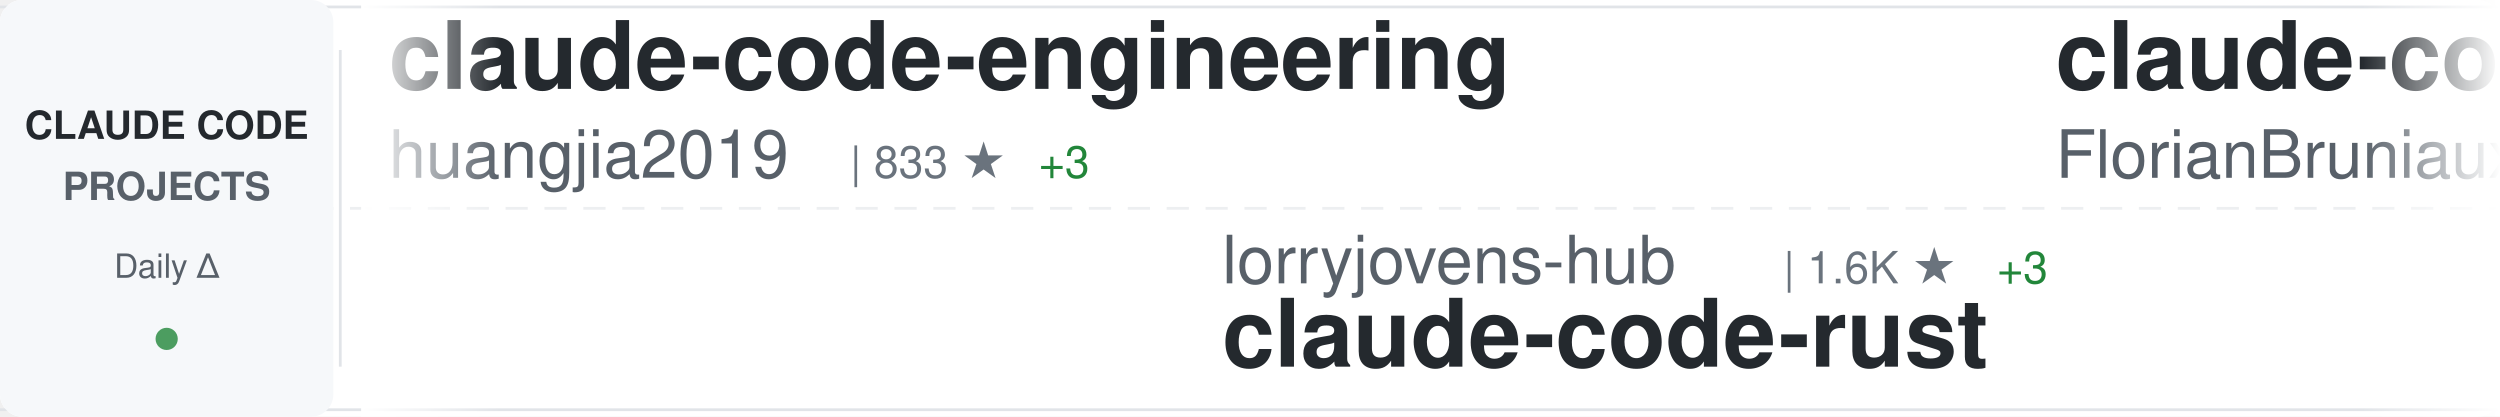
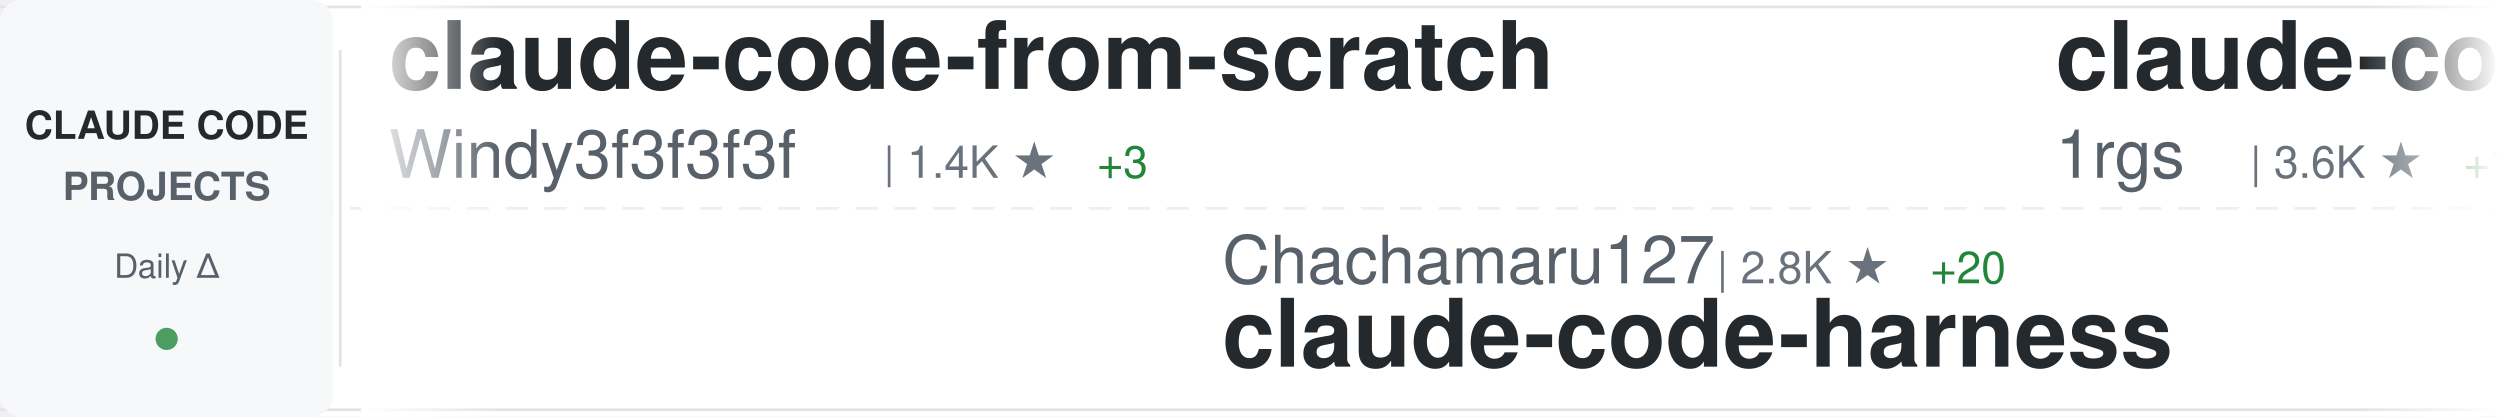
<svg xmlns="http://www.w3.org/2000/svg" width="900" height="150">
  <defs>
    <linearGradient id="awesomeLeftFade" x1="0%" y1="0%" x2="100%" y2="0%">
      <stop offset="0%" style="stop-color:#ffffff;stop-opacity:1" />
      <stop offset="100%" style="stop-color:#ffffff;stop-opacity:0" />
    </linearGradient>
    <linearGradient id="awesomeRightFade" x1="0%" y1="0%" x2="100%" y2="0%">
      <stop offset="0%" style="stop-color:#ffffff;stop-opacity:0" />
      <stop offset="100%" style="stop-color:#ffffff;stop-opacity:1" />
    </linearGradient>
  </defs>
  <rect width="900" height="150" fill="#ffffff" rx="8" />
  <rect x="0" y="2" width="900" height="1" fill="#e1e4e8" />
  <rect x="0" y="147" width="900" height="1" fill="#e1e4e8" />
  <line x1="0" y1="75" x2="900" y2="75" stroke="#e1e4e8" stroke-width="1" stroke-dasharray="8 6" opacity="0.6" />
  <rect x="0" y="0" width="120" height="150" fill="#f6f8fa" rx="8" />
  <text x="60" y="50" font-family="-apple-system, BlinkMacSystemFont, 'Segoe UI', Helvetica, Arial, sans-serif" font-size="14" font-weight="600" fill="#24292e" text-anchor="middle">CLAUDE CODE</text>
  <text x="60" y="72" font-family="-apple-system, BlinkMacSystemFont, 'Segoe UI', Helvetica, Arial, sans-serif" font-size="14" font-weight="600" fill="#586069" text-anchor="middle">PROJECTS</text>
  <text x="60" y="100" font-family="-apple-system, BlinkMacSystemFont, 'Segoe UI', Helvetica, Arial, sans-serif" font-size="12" font-weight="500" fill="#586069" text-anchor="middle">Daily Δ</text>
  <circle cx="60" cy="122" r="4" fill="#22863a" opacity="0.8" />
  <rect x="122" y="18" width="1" height="114" fill="#e1e4e8" />
  <clipPath id="awesomeTickerClip">
    <rect x="130" y="0" width="770" height="150" />
  </clipPath>
  <g clip-path="url(#awesomeTickerClip)">
    <g id="awesomeTickerItems">
      <animateTransform attributeName="transform" attributeType="XML" type="translate" from="0 0" to="-3000 0" dur="54s" repeatCount="indefinite" />
      <g transform="translate(0, 0)">
-         <text x="140" y="32" font-family="-apple-system, BlinkMacSystemFont, 'Segoe UI', Helvetica, Arial, sans-serif" font-size="34" font-weight="600" fill="#24292e">claude-code-engineering</text>
-         <text x="140" y="64" font-family="-apple-system, BlinkMacSystemFont, 'Segoe UI', Helvetica, Arial, sans-serif" font-size="24" font-weight="400" fill="#586069">huangjia2019</text>
-         <text x="306" y="64" font-family="-apple-system, BlinkMacSystemFont, 'Segoe UI', Helvetica, Arial, sans-serif" font-size="16" font-weight="500" fill="#6a737d">| 833 ★</text>
-         <text x="374" y="64" font-family="-apple-system, BlinkMacSystemFont, 'Segoe UI', Helvetica, Arial, sans-serif" font-size="16" font-weight="500" fill="#22863a"> +3</text>
+         <text x="140" y="32" font-family="-apple-system, BlinkMacSystemFont, 'Segoe UI', Helvetica, Arial, sans-serif" font-size="34" font-weight="600" fill="#24292e">claude-code-from-scratch</text>
+         <text x="140" y="64" font-family="-apple-system, BlinkMacSystemFont, 'Segoe UI', Helvetica, Arial, sans-serif" font-size="24" font-weight="400" fill="#586069">Windy3f3f3f3f</text>
+         <text x="318" y="64" font-family="-apple-system, BlinkMacSystemFont, 'Segoe UI', Helvetica, Arial, sans-serif" font-size="16" font-weight="500" fill="#6a737d">| 1.4K ★</text>
+         <text x="395" y="64" font-family="-apple-system, BlinkMacSystemFont, 'Segoe UI', Helvetica, Arial, sans-serif" font-size="16" font-weight="500" fill="#22863a"> +3</text>
      </g>
      <g transform="translate(300, 0)">
-         <text x="140" y="102" font-family="-apple-system, BlinkMacSystemFont, 'Segoe UI', Helvetica, Arial, sans-serif" font-size="24" font-weight="400" fill="#586069">lorryjovens-hub</text>
-         <text x="342" y="102" font-family="-apple-system, BlinkMacSystemFont, 'Segoe UI', Helvetica, Arial, sans-serif" font-size="16" font-weight="500" fill="#6a737d">| 1.6K ★</text>
-         <text x="419" y="102" font-family="-apple-system, BlinkMacSystemFont, 'Segoe UI', Helvetica, Arial, sans-serif" font-size="16" font-weight="500" fill="#22863a"> +3</text>
-         <text x="140" y="132" font-family="-apple-system, BlinkMacSystemFont, 'Segoe UI', Helvetica, Arial, sans-serif" font-size="34" font-weight="600" fill="#24292e">claude-code-rust</text>
+         <text x="140" y="102" font-family="-apple-system, BlinkMacSystemFont, 'Segoe UI', Helvetica, Arial, sans-serif" font-size="24" font-weight="400" fill="#586069">Chachamaru127</text>
+         <text x="318" y="102" font-family="-apple-system, BlinkMacSystemFont, 'Segoe UI', Helvetica, Arial, sans-serif" font-size="16" font-weight="500" fill="#6a737d">| 2.8K ★</text>
+         <text x="395" y="102" font-family="-apple-system, BlinkMacSystemFont, 'Segoe UI', Helvetica, Arial, sans-serif" font-size="16" font-weight="500" fill="#22863a"> +20</text>
+         <text x="140" y="132" font-family="-apple-system, BlinkMacSystemFont, 'Segoe UI', Helvetica, Arial, sans-serif" font-size="34" font-weight="600" fill="#24292e">claude-code-harness</text>
      </g>
      <g transform="translate(600, 0)">
-         <text x="140" y="32" font-family="-apple-system, BlinkMacSystemFont, 'Segoe UI', Helvetica, Arial, sans-serif" font-size="34" font-weight="600" fill="#24292e">claude-code-ultimate-gui...</text>
-         <text x="140" y="64" font-family="-apple-system, BlinkMacSystemFont, 'Segoe UI', Helvetica, Arial, sans-serif" font-size="24" font-weight="400" fill="#586069">FlorianBruniaux</text>
-         <text x="342" y="64" font-family="-apple-system, BlinkMacSystemFont, 'Segoe UI', Helvetica, Arial, sans-serif" font-size="16" font-weight="500" fill="#6a737d">| 5.0K ★</text>
-         <text x="419" y="64" font-family="-apple-system, BlinkMacSystemFont, 'Segoe UI', Helvetica, Arial, sans-serif" font-size="16" font-weight="500" fill="#22863a"> +20</text>
+         <text x="140" y="32" font-family="-apple-system, BlinkMacSystemFont, 'Segoe UI', Helvetica, Arial, sans-serif" font-size="34" font-weight="600" fill="#24292e">claude-code-proxy</text>
+         <text x="140" y="64" font-family="-apple-system, BlinkMacSystemFont, 'Segoe UI', Helvetica, Arial, sans-serif" font-size="24" font-weight="400" fill="#586069">1rgs</text>
+         <text x="210" y="64" font-family="-apple-system, BlinkMacSystemFont, 'Segoe UI', Helvetica, Arial, sans-serif" font-size="16" font-weight="500" fill="#6a737d">| 3.6K ★</text>
+         <text x="287" y="64" font-family="-apple-system, BlinkMacSystemFont, 'Segoe UI', Helvetica, Arial, sans-serif" font-size="16" font-weight="500" fill="#22863a"> +1</text>
      </g>
      <g transform="translate(900, 0)">
-         <text x="140" y="102" font-family="-apple-system, BlinkMacSystemFont, 'Segoe UI', Helvetica, Arial, sans-serif" font-size="24" font-weight="400" fill="#586069">sugyan</text>
-         <text x="234" y="102" font-family="-apple-system, BlinkMacSystemFont, 'Segoe UI', Helvetica, Arial, sans-serif" font-size="16" font-weight="500" fill="#6a737d">| 1.1K ★</text>
-         <text x="311" y="102" font-family="-apple-system, BlinkMacSystemFont, 'Segoe UI', Helvetica, Arial, sans-serif" font-size="16" font-weight="500" fill="#22863a"> +1</text>
-         <text x="140" y="132" font-family="-apple-system, BlinkMacSystemFont, 'Segoe UI', Helvetica, Arial, sans-serif" font-size="34" font-weight="600" fill="#24292e">claude-code-webui</text>
+         <text x="140" y="102" font-family="-apple-system, BlinkMacSystemFont, 'Segoe UI', Helvetica, Arial, sans-serif" font-size="24" font-weight="400" fill="#586069">FlorianBruniaux</text>
+         <text x="342" y="102" font-family="-apple-system, BlinkMacSystemFont, 'Segoe UI', Helvetica, Arial, sans-serif" font-size="16" font-weight="500" fill="#6a737d">| 5.0K ★</text>
+         <text x="419" y="102" font-family="-apple-system, BlinkMacSystemFont, 'Segoe UI', Helvetica, Arial, sans-serif" font-size="16" font-weight="500" fill="#22863a"> +28</text>
+         <text x="140" y="132" font-family="-apple-system, BlinkMacSystemFont, 'Segoe UI', Helvetica, Arial, sans-serif" font-size="34" font-weight="600" fill="#24292e">claude-code-ultimate-gui...</text>
      </g>
      <g transform="translate(1200, 0)">
-         <text x="140" y="32" font-family="-apple-system, BlinkMacSystemFont, 'Segoe UI', Helvetica, Arial, sans-serif" font-size="34" font-weight="600" fill="#24292e">claude-code-from-source</text>
-         <text x="140" y="64" font-family="-apple-system, BlinkMacSystemFont, 'Segoe UI', Helvetica, Arial, sans-serif" font-size="24" font-weight="400" fill="#586069">alejandrobalderas</text>
-         <text x="366" y="64" font-family="-apple-system, BlinkMacSystemFont, 'Segoe UI', Helvetica, Arial, sans-serif" font-size="16" font-weight="500" fill="#6a737d">| 2.2K ★</text>
-         <text x="443" y="64" font-family="-apple-system, BlinkMacSystemFont, 'Segoe UI', Helvetica, Arial, sans-serif" font-size="16" font-weight="500" fill="#22863a"> +2</text>
+         <text x="140" y="32" font-family="-apple-system, BlinkMacSystemFont, 'Segoe UI', Helvetica, Arial, sans-serif" font-size="34" font-weight="600" fill="#24292e">claude_codex_bridge</text>
+         <text x="140" y="64" font-family="-apple-system, BlinkMacSystemFont, 'Segoe UI', Helvetica, Arial, sans-serif" font-size="24" font-weight="400" fill="#586069">SeemSeam</text>
+         <text x="258" y="64" font-family="-apple-system, BlinkMacSystemFont, 'Segoe UI', Helvetica, Arial, sans-serif" font-size="16" font-weight="500" fill="#6a737d">| 3.0K ★</text>
+         <text x="335" y="64" font-family="-apple-system, BlinkMacSystemFont, 'Segoe UI', Helvetica, Arial, sans-serif" font-size="16" font-weight="500" fill="#22863a"> +11</text>
      </g>
      <g transform="translate(1500, 0)">
-         <text x="140" y="102" font-family="-apple-system, BlinkMacSystemFont, 'Segoe UI', Helvetica, Arial, sans-serif" font-size="24" font-weight="400" fill="#586069">Yeachan-Heo</text>
-         <text x="294" y="102" font-family="-apple-system, BlinkMacSystemFont, 'Segoe UI', Helvetica, Arial, sans-serif" font-size="16" font-weight="500" fill="#6a737d">| 36.4K ★</text>
-         <text x="380" y="102" font-family="-apple-system, BlinkMacSystemFont, 'Segoe UI', Helvetica, Arial, sans-serif" font-size="16" font-weight="500" fill="#22863a"> +58</text>
-         <text x="140" y="132" font-family="-apple-system, BlinkMacSystemFont, 'Segoe UI', Helvetica, Arial, sans-serif" font-size="34" font-weight="600" fill="#24292e">oh-my-claudecode</text>
+         <text x="140" y="102" font-family="-apple-system, BlinkMacSystemFont, 'Segoe UI', Helvetica, Arial, sans-serif" font-size="24" font-weight="400" fill="#586069">rohitg00</text>
+         <text x="258" y="102" font-family="-apple-system, BlinkMacSystemFont, 'Segoe UI', Helvetica, Arial, sans-serif" font-size="16" font-weight="500" fill="#6a737d">| 2.1K ★</text>
+         <text x="335" y="102" font-family="-apple-system, BlinkMacSystemFont, 'Segoe UI', Helvetica, Arial, sans-serif" font-size="16" font-weight="500" fill="#22863a"> +9</text>
+         <text x="140" y="132" font-family="-apple-system, BlinkMacSystemFont, 'Segoe UI', Helvetica, Arial, sans-serif" font-size="34" font-weight="600" fill="#24292e">awesome-claude-code-tool...</text>
      </g>
      <g transform="translate(1800, 0)">
-         <text x="140" y="32" font-family="-apple-system, BlinkMacSystemFont, 'Segoe UI', Helvetica, Arial, sans-serif" font-size="34" font-weight="600" fill="#24292e">claude-code-security-rev...</text>
-         <text x="140" y="64" font-family="-apple-system, BlinkMacSystemFont, 'Segoe UI', Helvetica, Arial, sans-serif" font-size="24" font-weight="400" fill="#586069">anthropics</text>
-         <text x="282" y="64" font-family="-apple-system, BlinkMacSystemFont, 'Segoe UI', Helvetica, Arial, sans-serif" font-size="16" font-weight="500" fill="#6a737d">| 5.2K ★</text>
-         <text x="359" y="64" font-family="-apple-system, BlinkMacSystemFont, 'Segoe UI', Helvetica, Arial, sans-serif" font-size="16" font-weight="500" fill="#22863a"> +26</text>
+         <text x="140" y="32" font-family="-apple-system, BlinkMacSystemFont, 'Segoe UI', Helvetica, Arial, sans-serif" font-size="34" font-weight="600" fill="#24292e">claude-code-book</text>
+         <text x="140" y="64" font-family="-apple-system, BlinkMacSystemFont, 'Segoe UI', Helvetica, Arial, sans-serif" font-size="24" font-weight="400" fill="#586069">lintsinghua</text>
+         <text x="294" y="64" font-family="-apple-system, BlinkMacSystemFont, 'Segoe UI', Helvetica, Arial, sans-serif" font-size="16" font-weight="500" fill="#6a737d">| 3.7K ★</text>
+         <text x="371" y="64" font-family="-apple-system, BlinkMacSystemFont, 'Segoe UI', Helvetica, Arial, sans-serif" font-size="16" font-weight="500" fill="#22863a"> +10</text>
      </g>
      <g transform="translate(2100, 0)">
-         <text x="140" y="102" font-family="-apple-system, BlinkMacSystemFont, 'Segoe UI', Helvetica, Arial, sans-serif" font-size="24" font-weight="400" fill="#586069">lintsinghua</text>
-         <text x="294" y="102" font-family="-apple-system, BlinkMacSystemFont, 'Segoe UI', Helvetica, Arial, sans-serif" font-size="16" font-weight="500" fill="#6a737d">| 3.7K ★</text>
-         <text x="371" y="102" font-family="-apple-system, BlinkMacSystemFont, 'Segoe UI', Helvetica, Arial, sans-serif" font-size="16" font-weight="500" fill="#22863a"> +10</text>
-         <text x="140" y="132" font-family="-apple-system, BlinkMacSystemFont, 'Segoe UI', Helvetica, Arial, sans-serif" font-size="34" font-weight="600" fill="#24292e">claude-code-book</text>
+         <text x="140" y="102" font-family="-apple-system, BlinkMacSystemFont, 'Segoe UI', Helvetica, Arial, sans-serif" font-size="24" font-weight="400" fill="#586069">alirezarezvani</text>
+         <text x="330" y="102" font-family="-apple-system, BlinkMacSystemFont, 'Segoe UI', Helvetica, Arial, sans-serif" font-size="16" font-weight="500" fill="#6a737d">| 18.1K ★</text>
+         <text x="416" y="102" font-family="-apple-system, BlinkMacSystemFont, 'Segoe UI', Helvetica, Arial, sans-serif" font-size="16" font-weight="500" fill="#22863a"> +110</text>
+         <text x="140" y="132" font-family="-apple-system, BlinkMacSystemFont, 'Segoe UI', Helvetica, Arial, sans-serif" font-size="34" font-weight="600" fill="#24292e">claude-skills</text>
      </g>
      <g transform="translate(2400, 0)">
-         <text x="140" y="32" font-family="-apple-system, BlinkMacSystemFont, 'Segoe UI', Helvetica, Arial, sans-serif" font-size="34" font-weight="600" fill="#24292e">claude-code-router</text>
-         <text x="140" y="64" font-family="-apple-system, BlinkMacSystemFont, 'Segoe UI', Helvetica, Arial, sans-serif" font-size="24" font-weight="400" fill="#586069">musistudio</text>
-         <text x="282" y="64" font-family="-apple-system, BlinkMacSystemFont, 'Segoe UI', Helvetica, Arial, sans-serif" font-size="16" font-weight="500" fill="#6a737d">| 35.0K ★</text>
-         <text x="368" y="64" font-family="-apple-system, BlinkMacSystemFont, 'Segoe UI', Helvetica, Arial, sans-serif" font-size="16" font-weight="500" fill="#22863a"> +34</text>
+         <text x="140" y="32" font-family="-apple-system, BlinkMacSystemFont, 'Segoe UI', Helvetica, Arial, sans-serif" font-size="34" font-weight="600" fill="#24292e">claude-code-system-promp...</text>
+         <text x="140" y="64" font-family="-apple-system, BlinkMacSystemFont, 'Segoe UI', Helvetica, Arial, sans-serif" font-size="24" font-weight="400" fill="#586069">Piebald-AI</text>
+         <text x="282" y="64" font-family="-apple-system, BlinkMacSystemFont, 'Segoe UI', Helvetica, Arial, sans-serif" font-size="16" font-weight="500" fill="#6a737d">| 11.1K ★</text>
+         <text x="368" y="64" font-family="-apple-system, BlinkMacSystemFont, 'Segoe UI', Helvetica, Arial, sans-serif" font-size="16" font-weight="500" fill="#22863a"> +36</text>
      </g>
      <g transform="translate(2700, 0)">
-         <text x="140" y="102" font-family="-apple-system, BlinkMacSystemFont, 'Segoe UI', Helvetica, Arial, sans-serif" font-size="24" font-weight="400" fill="#586069">huangserva</text>
-         <text x="282" y="102" font-family="-apple-system, BlinkMacSystemFont, 'Segoe UI', Helvetica, Arial, sans-serif" font-size="16" font-weight="500" fill="#6a737d">| 604 ★</text>
-         <text x="140" y="132" font-family="-apple-system, BlinkMacSystemFont, 'Segoe UI', Helvetica, Arial, sans-serif" font-size="34" font-weight="600" fill="#24292e">claude-code-cli</text>
+         <text x="140" y="102" font-family="-apple-system, BlinkMacSystemFont, 'Segoe UI', Helvetica, Arial, sans-serif" font-size="24" font-weight="400" fill="#586069">zstmfhy</text>
+         <text x="246" y="102" font-family="-apple-system, BlinkMacSystemFont, 'Segoe UI', Helvetica, Arial, sans-serif" font-size="16" font-weight="500" fill="#6a737d">| 190 ★</text>
+         <text x="140" y="132" font-family="-apple-system, BlinkMacSystemFont, 'Segoe UI', Helvetica, Arial, sans-serif" font-size="34" font-weight="600" fill="#24292e">Claude-code</text>
      </g>
      <g transform="translate(3000, 0)">
-         <text x="140" y="32" font-family="-apple-system, BlinkMacSystemFont, 'Segoe UI', Helvetica, Arial, sans-serif" font-size="34" font-weight="600" fill="#24292e">claude-code-engineering</text>
-         <text x="140" y="64" font-family="-apple-system, BlinkMacSystemFont, 'Segoe UI', Helvetica, Arial, sans-serif" font-size="24" font-weight="400" fill="#586069">huangjia2019</text>
-         <text x="306" y="64" font-family="-apple-system, BlinkMacSystemFont, 'Segoe UI', Helvetica, Arial, sans-serif" font-size="16" font-weight="500" fill="#6a737d">| 833 ★</text>
-         <text x="374" y="64" font-family="-apple-system, BlinkMacSystemFont, 'Segoe UI', Helvetica, Arial, sans-serif" font-size="16" font-weight="500" fill="#22863a"> +3</text>
+         <text x="140" y="32" font-family="-apple-system, BlinkMacSystemFont, 'Segoe UI', Helvetica, Arial, sans-serif" font-size="34" font-weight="600" fill="#24292e">claude-code-from-scratch</text>
+         <text x="140" y="64" font-family="-apple-system, BlinkMacSystemFont, 'Segoe UI', Helvetica, Arial, sans-serif" font-size="24" font-weight="400" fill="#586069">Windy3f3f3f3f</text>
+         <text x="318" y="64" font-family="-apple-system, BlinkMacSystemFont, 'Segoe UI', Helvetica, Arial, sans-serif" font-size="16" font-weight="500" fill="#6a737d">| 1.4K ★</text>
+         <text x="395" y="64" font-family="-apple-system, BlinkMacSystemFont, 'Segoe UI', Helvetica, Arial, sans-serif" font-size="16" font-weight="500" fill="#22863a"> +3</text>
      </g>
      <g transform="translate(3300, 0)">
-         <text x="140" y="102" font-family="-apple-system, BlinkMacSystemFont, 'Segoe UI', Helvetica, Arial, sans-serif" font-size="24" font-weight="400" fill="#586069">lorryjovens-hub</text>
-         <text x="342" y="102" font-family="-apple-system, BlinkMacSystemFont, 'Segoe UI', Helvetica, Arial, sans-serif" font-size="16" font-weight="500" fill="#6a737d">| 1.6K ★</text>
-         <text x="419" y="102" font-family="-apple-system, BlinkMacSystemFont, 'Segoe UI', Helvetica, Arial, sans-serif" font-size="16" font-weight="500" fill="#22863a"> +3</text>
-         <text x="140" y="132" font-family="-apple-system, BlinkMacSystemFont, 'Segoe UI', Helvetica, Arial, sans-serif" font-size="34" font-weight="600" fill="#24292e">claude-code-rust</text>
+         <text x="140" y="102" font-family="-apple-system, BlinkMacSystemFont, 'Segoe UI', Helvetica, Arial, sans-serif" font-size="24" font-weight="400" fill="#586069">Chachamaru127</text>
+         <text x="318" y="102" font-family="-apple-system, BlinkMacSystemFont, 'Segoe UI', Helvetica, Arial, sans-serif" font-size="16" font-weight="500" fill="#6a737d">| 2.8K ★</text>
+         <text x="395" y="102" font-family="-apple-system, BlinkMacSystemFont, 'Segoe UI', Helvetica, Arial, sans-serif" font-size="16" font-weight="500" fill="#22863a"> +20</text>
+         <text x="140" y="132" font-family="-apple-system, BlinkMacSystemFont, 'Segoe UI', Helvetica, Arial, sans-serif" font-size="34" font-weight="600" fill="#24292e">claude-code-harness</text>
      </g>
      <g transform="translate(3600, 0)">
-         <text x="140" y="32" font-family="-apple-system, BlinkMacSystemFont, 'Segoe UI', Helvetica, Arial, sans-serif" font-size="34" font-weight="600" fill="#24292e">claude-code-ultimate-gui...</text>
-         <text x="140" y="64" font-family="-apple-system, BlinkMacSystemFont, 'Segoe UI', Helvetica, Arial, sans-serif" font-size="24" font-weight="400" fill="#586069">FlorianBruniaux</text>
-         <text x="342" y="64" font-family="-apple-system, BlinkMacSystemFont, 'Segoe UI', Helvetica, Arial, sans-serif" font-size="16" font-weight="500" fill="#6a737d">| 5.0K ★</text>
-         <text x="419" y="64" font-family="-apple-system, BlinkMacSystemFont, 'Segoe UI', Helvetica, Arial, sans-serif" font-size="16" font-weight="500" fill="#22863a"> +20</text>
+         <text x="140" y="32" font-family="-apple-system, BlinkMacSystemFont, 'Segoe UI', Helvetica, Arial, sans-serif" font-size="34" font-weight="600" fill="#24292e">claude-code-proxy</text>
+         <text x="140" y="64" font-family="-apple-system, BlinkMacSystemFont, 'Segoe UI', Helvetica, Arial, sans-serif" font-size="24" font-weight="400" fill="#586069">1rgs</text>
+         <text x="210" y="64" font-family="-apple-system, BlinkMacSystemFont, 'Segoe UI', Helvetica, Arial, sans-serif" font-size="16" font-weight="500" fill="#6a737d">| 3.6K ★</text>
+         <text x="287" y="64" font-family="-apple-system, BlinkMacSystemFont, 'Segoe UI', Helvetica, Arial, sans-serif" font-size="16" font-weight="500" fill="#22863a"> +1</text>
      </g>
      <g transform="translate(3900, 0)">
-         <text x="140" y="102" font-family="-apple-system, BlinkMacSystemFont, 'Segoe UI', Helvetica, Arial, sans-serif" font-size="24" font-weight="400" fill="#586069">sugyan</text>
-         <text x="234" y="102" font-family="-apple-system, BlinkMacSystemFont, 'Segoe UI', Helvetica, Arial, sans-serif" font-size="16" font-weight="500" fill="#6a737d">| 1.1K ★</text>
-         <text x="311" y="102" font-family="-apple-system, BlinkMacSystemFont, 'Segoe UI', Helvetica, Arial, sans-serif" font-size="16" font-weight="500" fill="#22863a"> +1</text>
-         <text x="140" y="132" font-family="-apple-system, BlinkMacSystemFont, 'Segoe UI', Helvetica, Arial, sans-serif" font-size="34" font-weight="600" fill="#24292e">claude-code-webui</text>
+         <text x="140" y="102" font-family="-apple-system, BlinkMacSystemFont, 'Segoe UI', Helvetica, Arial, sans-serif" font-size="24" font-weight="400" fill="#586069">FlorianBruniaux</text>
+         <text x="342" y="102" font-family="-apple-system, BlinkMacSystemFont, 'Segoe UI', Helvetica, Arial, sans-serif" font-size="16" font-weight="500" fill="#6a737d">| 5.0K ★</text>
+         <text x="419" y="102" font-family="-apple-system, BlinkMacSystemFont, 'Segoe UI', Helvetica, Arial, sans-serif" font-size="16" font-weight="500" fill="#22863a"> +28</text>
+         <text x="140" y="132" font-family="-apple-system, BlinkMacSystemFont, 'Segoe UI', Helvetica, Arial, sans-serif" font-size="34" font-weight="600" fill="#24292e">claude-code-ultimate-gui...</text>
      </g>
    </g>
  </g>
  <rect x="130" y="0" width="50" height="150" fill="url(#awesomeLeftFade)" />
  <rect x="850" y="0" width="50" height="150" fill="url(#awesomeRightFade)" />
</svg>
